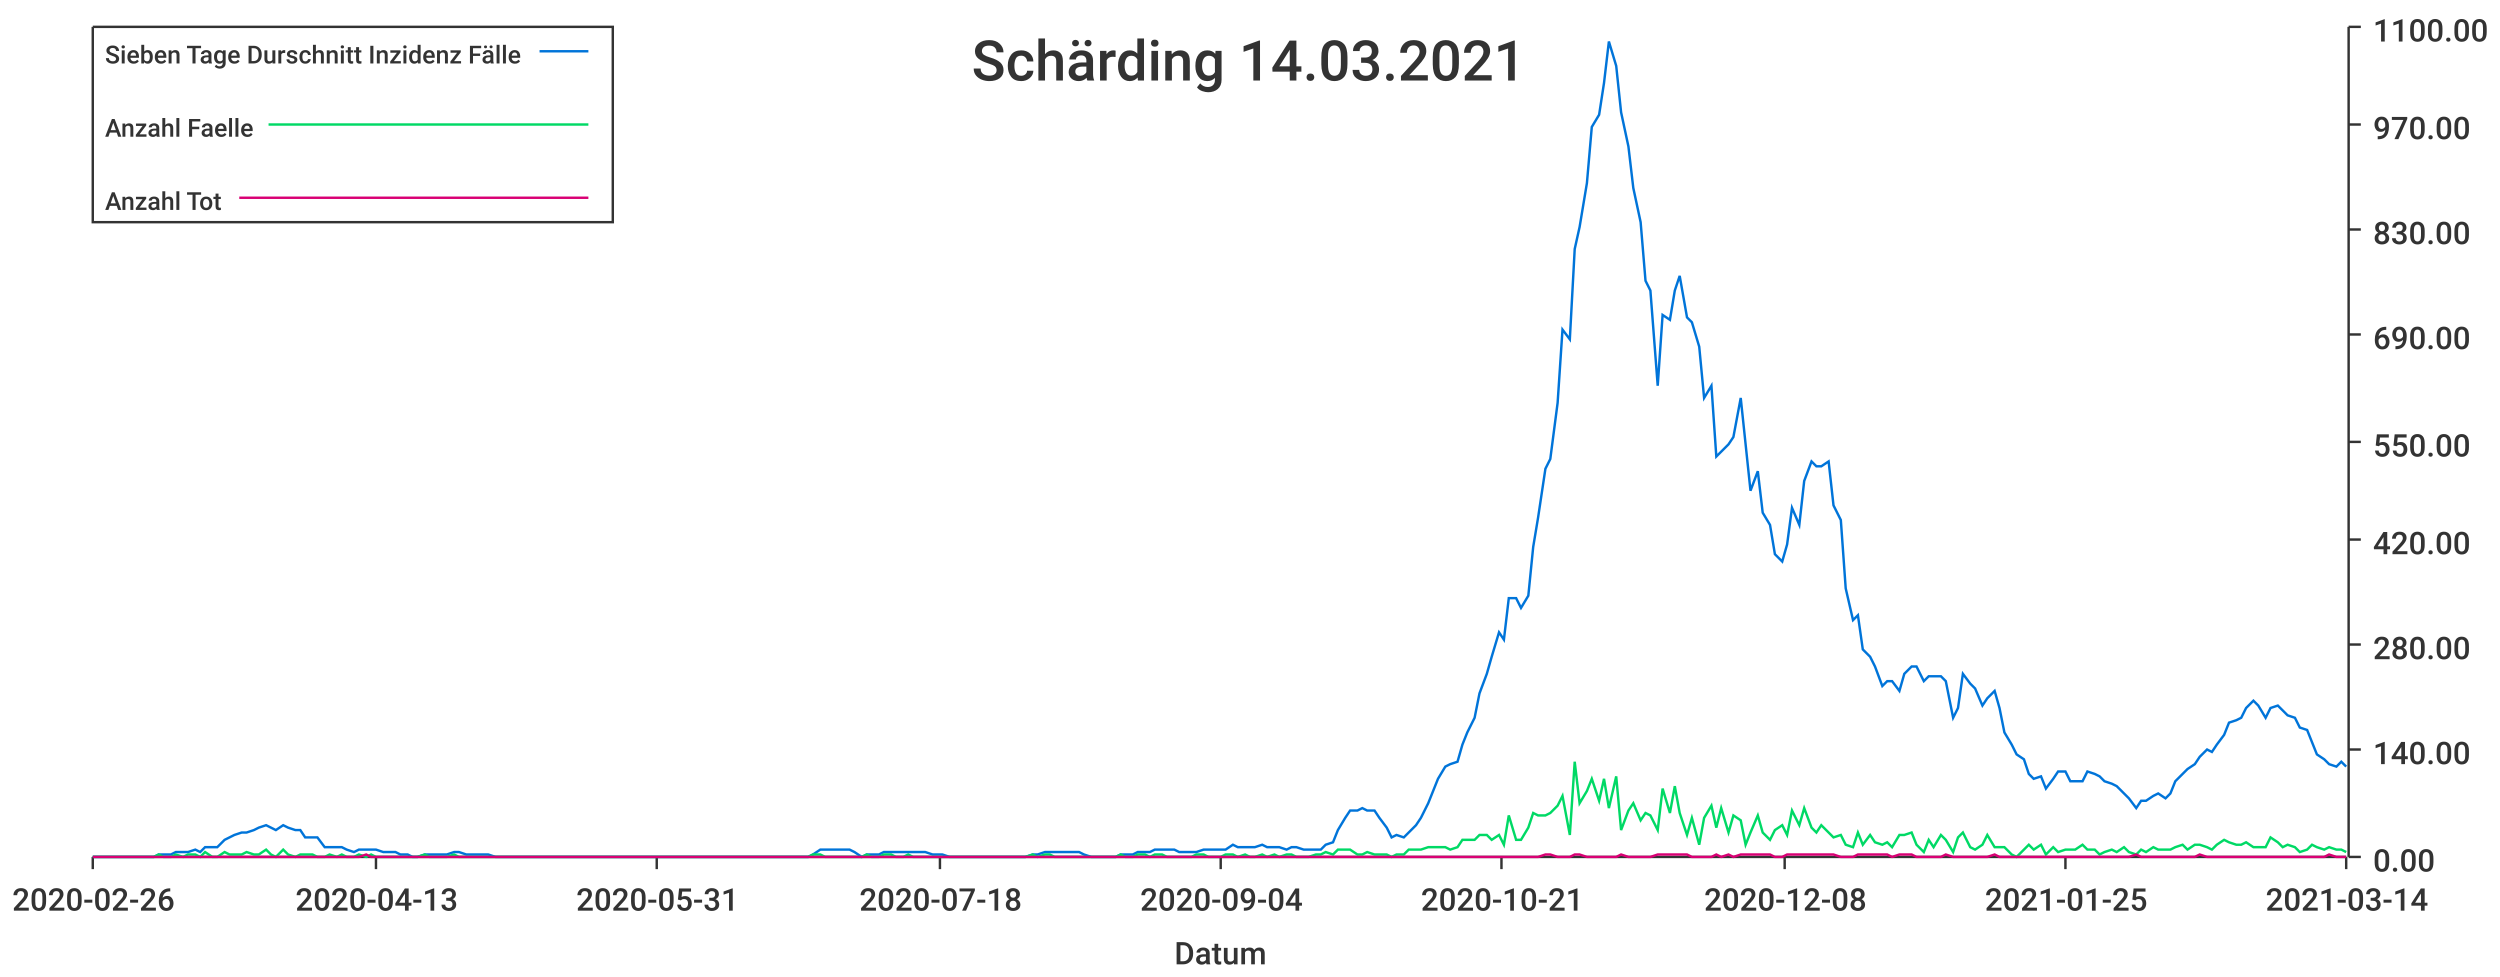
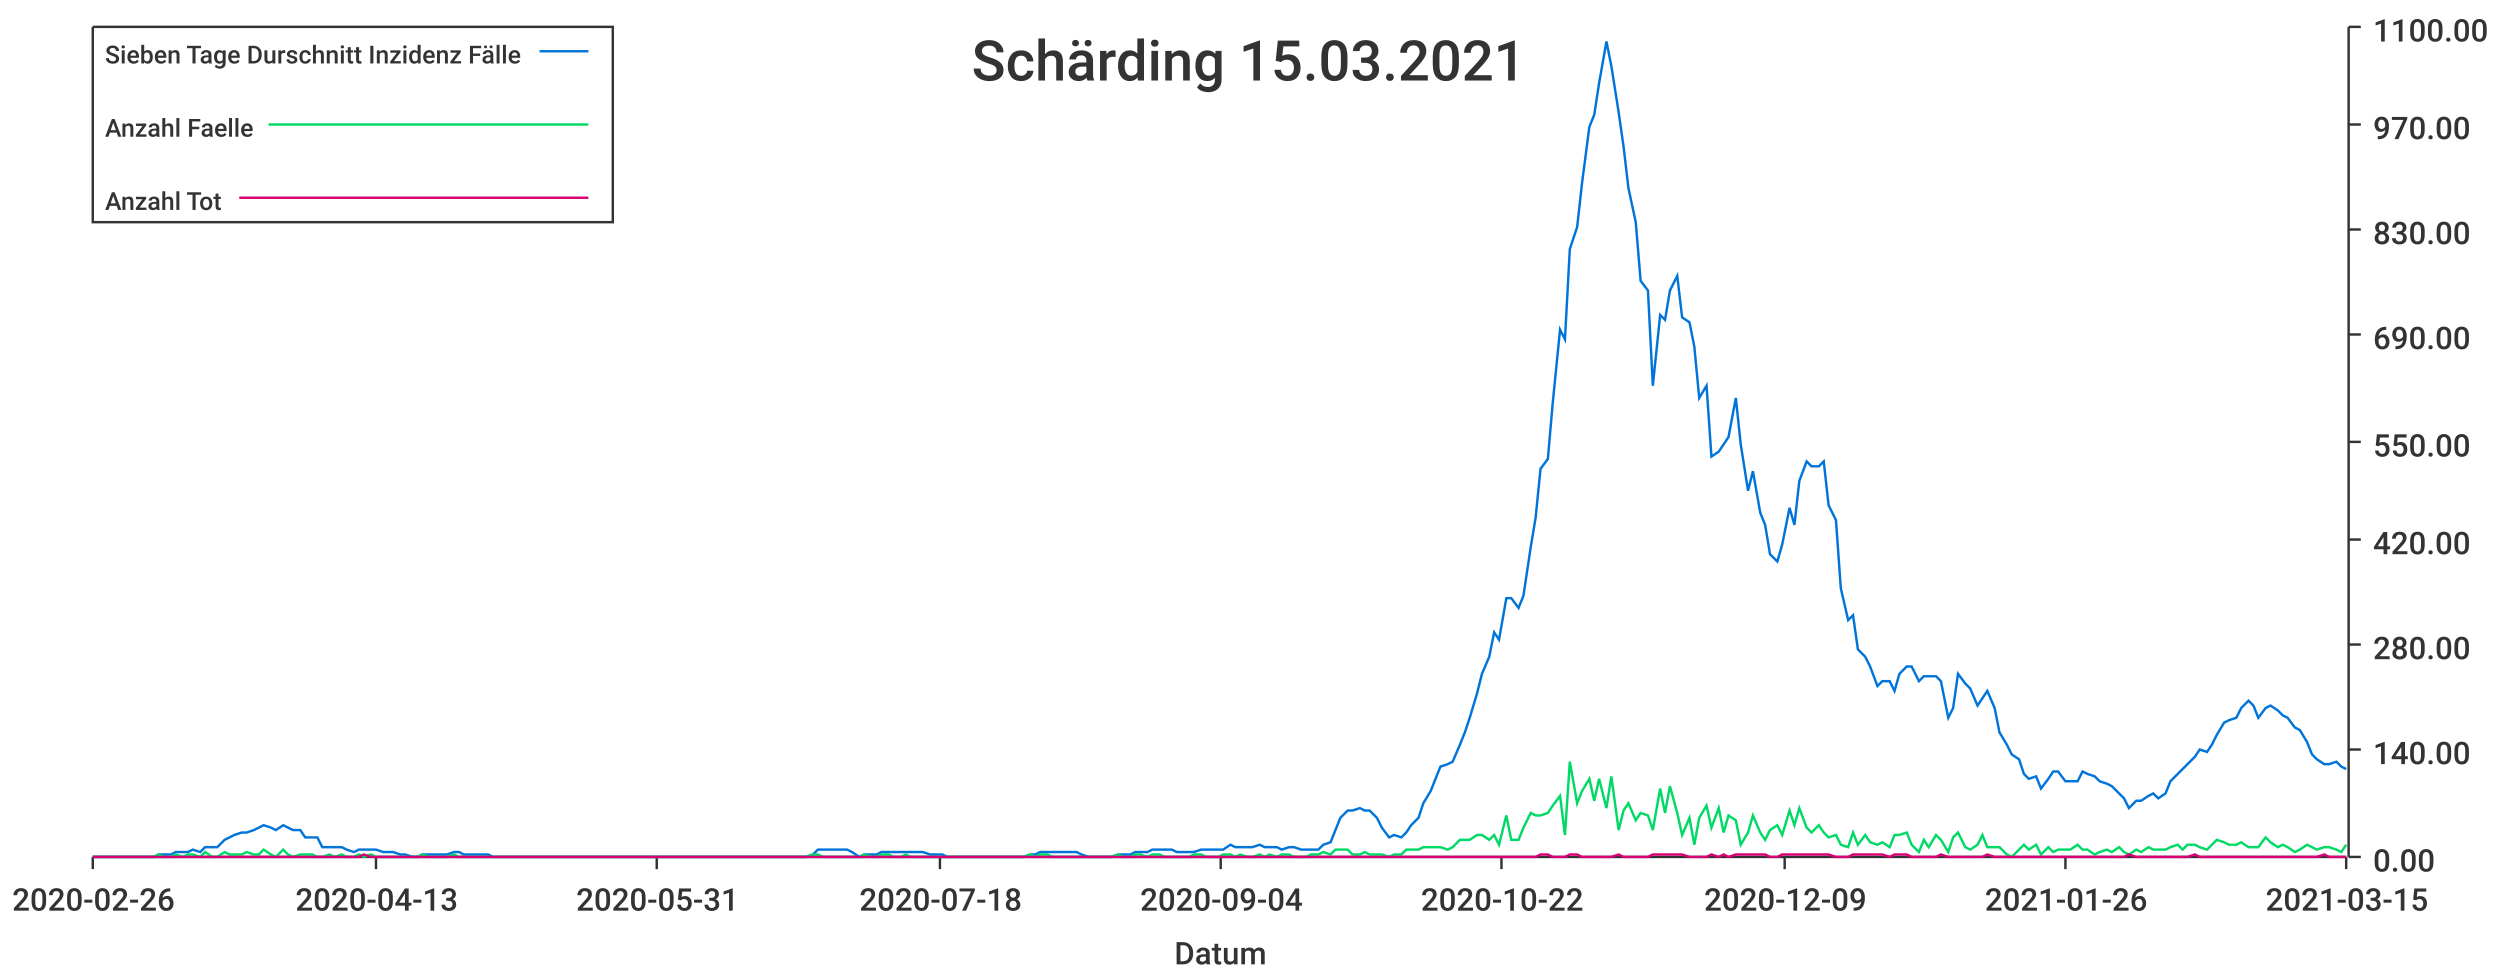
<svg xmlns="http://www.w3.org/2000/svg" width="1024" height="400">\n<path d="M 0 0 L 1024 0 L 1024 400 L 0 400 L 0 0" style="stroke-width:0;stroke:rgba(255,255,255,1.0);fill:rgba(255,255,255,1.0)" />
  <path d="M 38 11 L 961 11 L 961 351 L 38 351 L 38 11" style="stroke-width:0;stroke:rgba(255,255,255,1.0);fill:rgba(255,255,255,1.0)" />
  <path d="M 38 351 L 961 351" style="stroke-width:1;stroke:rgba(51,51,51,1.0);fill:none" />
  <path d="M 38 351 L 38 356" style="stroke-width:1;stroke:rgba(51,51,51,1.0);fill:none" />
  <text x="5" y="373" style="stroke-width:0;stroke:none;fill:rgba(51,51,51,1.0);font-size:12.8px;font-family:'Roboto Medium',sans-serif">2020-02-26</text>
  <path d="M 154 351 L 154 356" style="stroke-width:1;stroke:rgba(51,51,51,1.0);fill:none" />
  <text x="121" y="373" style="stroke-width:0;stroke:none;fill:rgba(51,51,51,1.0);font-size:12.8px;font-family:'Roboto Medium',sans-serif">2020-04-13</text>
  <path d="M 269 351 L 269 356" style="stroke-width:1;stroke:rgba(51,51,51,1.0);fill:none" />
  <text x="236" y="373" style="stroke-width:0;stroke:none;fill:rgba(51,51,51,1.0);font-size:12.8px;font-family:'Roboto Medium',sans-serif">2020-05-31</text>
  <path d="M 385 351 L 385 356" style="stroke-width:1;stroke:rgba(51,51,51,1.0);fill:none" />
  <text x="352" y="373" style="stroke-width:0;stroke:none;fill:rgba(51,51,51,1.0);font-size:12.8px;font-family:'Roboto Medium',sans-serif">2020-07-18</text>
  <path d="M 500 351 L 500 356" style="stroke-width:1;stroke:rgba(51,51,51,1.0);fill:none" />
  <text x="467" y="373" style="stroke-width:0;stroke:none;fill:rgba(51,51,51,1.0);font-size:12.8px;font-family:'Roboto Medium',sans-serif">2020-09-04</text>
  <path d="M 615 351 L 615 356" style="stroke-width:1;stroke:rgba(51,51,51,1.0);fill:none" />
-   <text x="582" y="373" style="stroke-width:0;stroke:none;fill:rgba(51,51,51,1.0);font-size:12.8px;font-family:'Roboto Medium',sans-serif">2020-10-21</text>
+   <text x="582" y="373" style="stroke-width:0;stroke:none;fill:rgba(51,51,51,1.0);font-size:12.8px;font-family:'Roboto Medium',sans-serif">2020-10-22</text>
  <path d="M 731 351 L 731 356" style="stroke-width:1;stroke:rgba(51,51,51,1.0);fill:none" />
-   <text x="698" y="373" style="stroke-width:0;stroke:none;fill:rgba(51,51,51,1.0);font-size:12.8px;font-family:'Roboto Medium',sans-serif">2020-12-08</text>
+   <text x="698" y="373" style="stroke-width:0;stroke:none;fill:rgba(51,51,51,1.0);font-size:12.8px;font-family:'Roboto Medium',sans-serif">2020-12-09</text>
  <path d="M 846 351 L 846 356" style="stroke-width:1;stroke:rgba(51,51,51,1.0);fill:none" />
-   <text x="813" y="373" style="stroke-width:0;stroke:none;fill:rgba(51,51,51,1.0);font-size:12.8px;font-family:'Roboto Medium',sans-serif">2021-01-25</text>
+   <text x="813" y="373" style="stroke-width:0;stroke:none;fill:rgba(51,51,51,1.0);font-size:12.8px;font-family:'Roboto Medium',sans-serif">2021-01-26</text>
  <path d="M 961 351 L 961 356" style="stroke-width:1;stroke:rgba(51,51,51,1.0);fill:none" />
-   <text x="928" y="373" style="stroke-width:0;stroke:none;fill:rgba(51,51,51,1.0);font-size:12.8px;font-family:'Roboto Medium',sans-serif">2021-03-14</text>
+   <text x="928" y="373" style="stroke-width:0;stroke:none;fill:rgba(51,51,51,1.0);font-size:12.8px;font-family:'Roboto Medium',sans-serif">2021-03-15</text>
  <text x="481" y="395" style="stroke-width:0;stroke:none;fill:rgba(51,51,51,1.0);font-size:12.8px;font-family:'Roboto Medium',sans-serif">Datum</text>
  <path d="M 962 351 L 962 11" style="stroke-width:1;stroke:rgba(51,51,51,1.0);fill:none" />
  <path d="M 962 351 L 967 351" style="stroke-width:1;stroke:rgba(51,51,51,1.0);fill:none" />
  <text x="972" y="357" style="stroke-width:0;stroke:none;fill:rgba(51,51,51,1.0);font-size:12.8px;font-family:'Roboto Medium',sans-serif">0.00</text>
  <path d="M 962 307 L 967 307" style="stroke-width:1;stroke:rgba(51,51,51,1.0);fill:none" />
  <text x="972" y="313" style="stroke-width:0;stroke:none;fill:rgba(51,51,51,1.0);font-size:12.8px;font-family:'Roboto Medium',sans-serif">140.00</text>
  <path d="M 962 264 L 967 264" style="stroke-width:1;stroke:rgba(51,51,51,1.0);fill:none" />
  <text x="972" y="270" style="stroke-width:0;stroke:none;fill:rgba(51,51,51,1.0);font-size:12.8px;font-family:'Roboto Medium',sans-serif">280.00</text>
  <path d="M 962 221 L 967 221" style="stroke-width:1;stroke:rgba(51,51,51,1.0);fill:none" />
  <text x="972" y="227" style="stroke-width:0;stroke:none;fill:rgba(51,51,51,1.0);font-size:12.8px;font-family:'Roboto Medium',sans-serif">420.00</text>
  <path d="M 962 181 L 967 181" style="stroke-width:1;stroke:rgba(51,51,51,1.0);fill:none" />
  <text x="972" y="187" style="stroke-width:0;stroke:none;fill:rgba(51,51,51,1.0);font-size:12.8px;font-family:'Roboto Medium',sans-serif">550.00</text>
  <path d="M 962 137 L 967 137" style="stroke-width:1;stroke:rgba(51,51,51,1.0);fill:none" />
  <text x="972" y="143" style="stroke-width:0;stroke:none;fill:rgba(51,51,51,1.0);font-size:12.8px;font-family:'Roboto Medium',sans-serif">690.00</text>
  <path d="M 962 94 L 967 94" style="stroke-width:1;stroke:rgba(51,51,51,1.0);fill:none" />
  <text x="972" y="100" style="stroke-width:0;stroke:none;fill:rgba(51,51,51,1.0);font-size:12.8px;font-family:'Roboto Medium',sans-serif">830.00</text>
  <path d="M 962 51 L 967 51" style="stroke-width:1;stroke:rgba(51,51,51,1.0);fill:none" />
  <text x="972" y="57" style="stroke-width:0;stroke:none;fill:rgba(51,51,51,1.0);font-size:12.8px;font-family:'Roboto Medium',sans-serif">970.00</text>
  <path d="M 962 11 L 967 11" style="stroke-width:1;stroke:rgba(51,51,51,1.0);fill:none" />
  <text x="972" y="17" style="stroke-width:0;stroke:none;fill:rgba(51,51,51,1.0);font-size:12.8px;font-family:'Roboto Medium',sans-serif">1100.00</text>
-   <path d="M 38 351 L 41 351 L 43 351 L 46 351 L 48 351 L 51 351 L 53 351 L 55 351 L 58 351 L 60 351 L 63 351 L 65 350 L 67 350 L 70 350 L 72 349 L 75 349 L 77 349 L 80 348 L 82 349 L 84 347 L 87 347 L 89 347 L 92 344 L 94 343 L 96 342 L 99 341 L 101 341 L 104 340 L 106 339 L 109 338 L 111 339 L 113 340 L 116 338 L 118 339 L 121 340 L 123 340 L 125 343 L 128 343 L 130 343 L 133 347 L 135 347 L 138 347 L 140 347 L 142 348 L 145 349 L 147 348 L 150 348 L 152 348 L 154 348 L 157 349 L 159 349 L 162 349 L 164 350 L 167 350 L 169 351 L 171 351 L 174 350 L 176 350 L 179 350 L 181 350 L 183 350 L 186 349 L 188 349 L 191 350 L 193 350 L 196 350 L 198 350 L 200 350 L 203 351 L 205 351 L 208 351 L 210 351 L 212 351 L 215 351 L 217 351 L 220 351 L 222 351 L 225 351 L 227 351 L 229 351 L 232 351 L 234 351 L 237 351 L 239 351 L 241 351 L 244 351 L 246 351 L 249 351 L 251 351 L 254 351 L 256 351 L 258 351 L 261 351 L 263 351 L 266 351 L 268 351 L 270 351 L 273 351 L 275 351 L 278 351 L 280 351 L 283 351 L 285 351 L 287 351 L 290 351 L 292 351 L 295 351 L 297 351 L 299 351 L 302 351 L 304 351 L 307 351 L 309 351 L 312 351 L 314 351 L 316 351 L 319 351 L 321 351 L 324 351 L 326 351 L 328 351 L 331 351 L 333 350 L 336 348 L 338 348 L 341 348 L 343 348 L 345 348 L 348 348 L 350 349 L 353 351 L 355 350 L 357 350 L 360 350 L 362 349 L 365 349 L 367 349 L 370 349 L 372 349 L 374 349 L 377 349 L 379 349 L 382 350 L 384 350 L 386 350 L 389 351 L 391 351 L 394 351 L 396 351 L 399 351 L 401 351 L 403 351 L 406 351 L 408 351 L 411 351 L 413 351 L 415 351 L 418 351 L 420 351 L 423 350 L 425 350 L 428 349 L 430 349 L 432 349 L 435 349 L 437 349 L 440 349 L 442 349 L 444 350 L 447 351 L 449 351 L 452 351 L 454 351 L 457 351 L 459 350 L 461 350 L 464 350 L 466 349 L 469 349 L 471 349 L 473 348 L 476 348 L 478 348 L 481 348 L 483 349 L 486 349 L 488 349 L 490 349 L 493 348 L 495 348 L 498 348 L 500 348 L 502 348 L 505 346 L 507 347 L 510 347 L 512 347 L 514 347 L 517 346 L 519 347 L 522 347 L 524 347 L 527 348 L 529 347 L 531 347 L 534 348 L 536 348 L 539 348 L 541 348 L 543 346 L 546 345 L 548 340 L 551 335 L 553 332 L 556 332 L 558 331 L 560 332 L 563 332 L 565 335 L 568 339 L 570 343 L 572 342 L 575 343 L 577 341 L 580 338 L 582 335 L 585 329 L 587 324 L 589 319 L 592 314 L 594 313 L 597 312 L 599 305 L 601 300 L 604 294 L 606 284 L 609 276 L 611 269 L 614 259 L 616 262 L 618 245 L 621 245 L 623 249 L 626 244 L 628 224 L 630 212 L 633 192 L 635 188 L 638 165 L 640 135 L 643 139 L 645 102 L 647 93 L 650 75 L 652 52 L 655 47 L 657 34 L 659 17 L 662 27 L 664 46 L 667 60 L 669 77 L 672 91 L 674 115 L 676 119 L 679 158 L 681 129 L 684 131 L 686 119 L 688 113 L 691 130 L 693 132 L 696 142 L 698 163 L 701 158 L 703 187 L 705 185 L 708 182 L 710 179 L 713 163 L 715 182 L 717 201 L 720 193 L 722 210 L 725 215 L 727 227 L 730 230 L 732 223 L 734 208 L 737 215 L 739 197 L 742 189 L 744 191 L 746 191 L 749 189 L 751 207 L 754 213 L 756 241 L 759 254 L 761 252 L 763 266 L 766 269 L 768 273 L 771 281 L 773 279 L 775 279 L 778 283 L 780 276 L 783 273 L 785 273 L 788 279 L 790 277 L 792 277 L 795 277 L 797 279 L 800 294 L 802 290 L 804 276 L 807 280 L 809 282 L 812 289 L 814 286 L 817 283 L 819 290 L 821 300 L 824 305 L 826 309 L 829 311 L 831 317 L 833 319 L 836 318 L 838 323 L 841 319 L 843 316 L 846 316 L 848 320 L 850 320 L 853 320 L 855 316 L 858 317 L 860 318 L 862 320 L 865 321 L 867 322 L 870 325 L 872 327 L 875 331 L 877 328 L 879 328 L 882 326 L 884 325 L 887 327 L 889 325 L 891 320 L 894 317 L 896 315 L 899 313 L 901 310 L 904 307 L 906 308 L 908 305 L 911 301 L 913 296 L 916 295 L 918 294 L 920 290 L 923 287 L 925 289 L 928 294 L 930 290 L 933 289 L 935 291 L 937 293 L 940 294 L 942 298 L 945 299 L 947 304 L 949 309 L 952 311 L 954 313 L 957 314 L 959 312 L 961 314" style="stroke-width:1;stroke:rgba(0,116,217,1.0);fill:none" />
-   <path d="M 38 351 L 41 351 L 43 351 L 46 351 L 48 351 L 51 351 L 53 351 L 55 351 L 58 351 L 60 351 L 63 351 L 65 350 L 67 351 L 70 351 L 72 350 L 75 351 L 77 350 L 80 350 L 82 351 L 84 349 L 87 351 L 89 351 L 92 349 L 94 350 L 96 350 L 99 350 L 101 349 L 104 350 L 106 350 L 109 348 L 111 350 L 113 351 L 116 348 L 118 350 L 121 351 L 123 350 L 125 350 L 128 350 L 130 351 L 133 351 L 135 350 L 138 351 L 140 350 L 142 351 L 145 351 L 147 350 L 150 351 L 152 350 L 154 351 L 157 351 L 159 351 L 162 351 L 164 351 L 167 351 L 169 351 L 171 351 L 174 350 L 176 351 L 179 351 L 181 351 L 183 351 L 186 350 L 188 351 L 191 351 L 193 351 L 196 351 L 198 351 L 200 351 L 203 351 L 205 351 L 208 351 L 210 351 L 212 351 L 215 351 L 217 351 L 220 351 L 222 351 L 225 351 L 227 351 L 229 351 L 232 351 L 234 351 L 237 351 L 239 351 L 241 351 L 244 351 L 246 351 L 249 351 L 251 351 L 254 351 L 256 351 L 258 351 L 261 351 L 263 351 L 266 351 L 268 351 L 270 351 L 273 351 L 275 351 L 278 351 L 280 351 L 283 351 L 285 351 L 287 351 L 290 351 L 292 351 L 295 351 L 297 351 L 299 351 L 302 351 L 304 351 L 307 351 L 309 351 L 312 351 L 314 351 L 316 351 L 319 351 L 321 351 L 324 351 L 326 351 L 328 351 L 331 351 L 333 350 L 336 350 L 338 351 L 341 351 L 343 351 L 345 351 L 348 351 L 350 351 L 353 351 L 355 350 L 357 351 L 360 351 L 362 350 L 365 350 L 367 351 L 370 351 L 372 350 L 374 351 L 377 351 L 379 351 L 382 351 L 384 351 L 386 351 L 389 351 L 391 351 L 394 351 L 396 351 L 399 351 L 401 351 L 403 351 L 406 351 L 408 351 L 411 351 L 413 351 L 415 351 L 418 351 L 420 351 L 423 350 L 425 351 L 428 350 L 430 350 L 432 351 L 435 351 L 437 351 L 440 351 L 442 351 L 444 351 L 447 351 L 449 351 L 452 351 L 454 351 L 457 351 L 459 350 L 461 351 L 464 351 L 466 350 L 469 350 L 471 351 L 473 350 L 476 350 L 478 351 L 481 351 L 483 351 L 486 351 L 488 351 L 490 350 L 493 350 L 495 351 L 498 351 L 500 351 L 502 350 L 505 350 L 507 351 L 510 350 L 512 351 L 514 351 L 517 350 L 519 351 L 522 350 L 524 351 L 527 350 L 529 350 L 531 351 L 534 351 L 536 351 L 539 350 L 541 350 L 543 349 L 546 350 L 548 348 L 551 348 L 553 348 L 556 350 L 558 350 L 560 349 L 563 350 L 565 350 L 568 350 L 570 351 L 572 350 L 575 350 L 577 348 L 580 348 L 582 348 L 585 347 L 587 347 L 589 347 L 592 347 L 594 348 L 597 347 L 599 344 L 601 344 L 604 344 L 606 342 L 609 342 L 611 344 L 614 342 L 616 346 L 618 334 L 621 344 L 623 344 L 626 339 L 628 333 L 630 334 L 633 334 L 635 333 L 638 330 L 640 326 L 643 342 L 645 312 L 647 329 L 650 324 L 652 319 L 655 328 L 657 319 L 659 331 L 662 318 L 664 340 L 667 332 L 669 329 L 672 336 L 674 333 L 676 334 L 679 340 L 681 323 L 684 333 L 686 322 L 688 333 L 691 342 L 693 335 L 696 346 L 698 335 L 701 330 L 703 339 L 705 331 L 708 341 L 710 334 L 713 336 L 715 346 L 717 341 L 720 334 L 722 341 L 725 344 L 727 340 L 730 338 L 732 342 L 734 332 L 737 338 L 739 331 L 742 339 L 744 341 L 746 338 L 749 341 L 751 343 L 754 342 L 756 346 L 759 347 L 761 341 L 763 346 L 766 342 L 768 345 L 771 346 L 773 345 L 775 347 L 778 342 L 780 342 L 783 341 L 785 346 L 788 349 L 790 344 L 792 347 L 795 342 L 797 344 L 800 349 L 802 343 L 804 341 L 807 347 L 809 348 L 812 346 L 814 342 L 817 347 L 819 347 L 821 347 L 824 350 L 826 351 L 829 348 L 831 346 L 833 348 L 836 346 L 838 350 L 841 347 L 843 349 L 846 348 L 848 348 L 850 348 L 853 346 L 855 348 L 858 348 L 860 350 L 862 349 L 865 348 L 867 349 L 870 347 L 872 349 L 875 350 L 877 348 L 879 349 L 882 347 L 884 348 L 887 348 L 889 348 L 891 347 L 894 346 L 896 348 L 899 346 L 901 346 L 904 347 L 906 348 L 908 346 L 911 344 L 913 345 L 916 346 L 918 346 L 920 345 L 923 347 L 925 347 L 928 347 L 930 343 L 933 345 L 935 347 L 937 346 L 940 347 L 942 349 L 945 348 L 947 346 L 949 347 L 952 348 L 954 347 L 957 348 L 959 348 L 961 349" style="stroke-width:1;stroke:rgba(0,217,101,1.0);fill:none" />
-   <path d="M 38 351 L 41 351 L 43 351 L 46 351 L 48 351 L 51 351 L 53 351 L 55 351 L 58 351 L 60 351 L 63 351 L 65 351 L 67 351 L 70 351 L 72 351 L 75 351 L 77 351 L 80 351 L 82 351 L 84 351 L 87 351 L 89 351 L 92 351 L 94 351 L 96 351 L 99 351 L 101 351 L 104 351 L 106 351 L 109 351 L 111 351 L 113 351 L 116 351 L 118 351 L 121 351 L 123 351 L 125 351 L 128 351 L 130 351 L 133 351 L 135 351 L 138 351 L 140 351 L 142 351 L 145 351 L 147 351 L 150 350 L 152 351 L 154 351 L 157 351 L 159 351 L 162 351 L 164 351 L 167 351 L 169 351 L 171 351 L 174 351 L 176 351 L 179 351 L 181 351 L 183 351 L 186 351 L 188 351 L 191 351 L 193 351 L 196 351 L 198 351 L 200 351 L 203 351 L 205 351 L 208 351 L 210 351 L 212 351 L 215 351 L 217 351 L 220 351 L 222 351 L 225 351 L 227 351 L 229 351 L 232 351 L 234 351 L 237 351 L 239 351 L 241 351 L 244 351 L 246 351 L 249 351 L 251 351 L 254 351 L 256 351 L 258 351 L 261 351 L 263 351 L 266 351 L 268 351 L 270 351 L 273 351 L 275 351 L 278 351 L 280 351 L 283 351 L 285 351 L 287 351 L 290 351 L 292 351 L 295 351 L 297 351 L 299 351 L 302 351 L 304 351 L 307 351 L 309 351 L 312 351 L 314 351 L 316 351 L 319 351 L 321 351 L 324 351 L 326 351 L 328 351 L 331 351 L 333 351 L 336 351 L 338 351 L 341 351 L 343 351 L 345 351 L 348 351 L 350 351 L 353 351 L 355 351 L 357 351 L 360 351 L 362 351 L 365 351 L 367 351 L 370 351 L 372 351 L 374 351 L 377 351 L 379 351 L 382 351 L 384 351 L 386 351 L 389 351 L 391 351 L 394 351 L 396 351 L 399 351 L 401 351 L 403 351 L 406 351 L 408 351 L 411 351 L 413 351 L 415 351 L 418 351 L 420 351 L 423 351 L 425 351 L 428 351 L 430 351 L 432 351 L 435 351 L 437 351 L 440 351 L 442 351 L 444 351 L 447 351 L 449 351 L 452 351 L 454 351 L 457 351 L 459 351 L 461 351 L 464 351 L 466 351 L 469 351 L 471 351 L 473 351 L 476 351 L 478 351 L 481 351 L 483 351 L 486 351 L 488 351 L 490 351 L 493 351 L 495 351 L 498 351 L 500 351 L 502 351 L 505 351 L 507 351 L 510 351 L 512 351 L 514 351 L 517 351 L 519 351 L 522 351 L 524 351 L 527 351 L 529 351 L 531 351 L 534 351 L 536 351 L 539 351 L 541 351 L 543 351 L 546 351 L 548 351 L 551 351 L 553 351 L 556 351 L 558 351 L 560 351 L 563 351 L 565 351 L 568 351 L 570 351 L 572 351 L 575 351 L 577 351 L 580 351 L 582 351 L 585 351 L 587 351 L 589 351 L 592 351 L 594 351 L 597 351 L 599 351 L 601 351 L 604 351 L 606 351 L 609 351 L 611 351 L 614 351 L 616 351 L 618 351 L 621 351 L 623 351 L 626 351 L 628 351 L 630 351 L 633 350 L 635 350 L 638 351 L 640 351 L 643 351 L 645 350 L 647 350 L 650 351 L 652 351 L 655 351 L 657 351 L 659 351 L 662 351 L 664 350 L 667 351 L 669 351 L 672 351 L 674 351 L 676 351 L 679 350 L 681 350 L 684 350 L 686 350 L 688 350 L 691 350 L 693 351 L 696 351 L 698 351 L 701 351 L 703 350 L 705 351 L 708 350 L 710 351 L 713 350 L 715 350 L 717 350 L 720 350 L 722 350 L 725 350 L 727 351 L 730 351 L 732 350 L 734 350 L 737 350 L 739 350 L 742 350 L 744 350 L 746 350 L 749 350 L 751 350 L 754 351 L 756 351 L 759 351 L 761 350 L 763 350 L 766 350 L 768 350 L 771 350 L 773 350 L 775 351 L 778 350 L 780 350 L 783 350 L 785 351 L 788 351 L 790 351 L 792 351 L 795 351 L 797 350 L 800 351 L 802 351 L 804 351 L 807 351 L 809 351 L 812 351 L 814 351 L 817 350 L 819 351 L 821 351 L 824 351 L 826 351 L 829 351 L 831 351 L 833 351 L 836 351 L 838 351 L 841 351 L 843 351 L 846 351 L 848 351 L 850 351 L 853 351 L 855 351 L 858 351 L 860 351 L 862 351 L 865 351 L 867 351 L 870 351 L 872 351 L 875 350 L 877 351 L 879 351 L 882 351 L 884 351 L 887 351 L 889 351 L 891 351 L 894 351 L 896 351 L 899 351 L 901 350 L 904 351 L 906 351 L 908 351 L 911 351 L 913 351 L 916 351 L 918 351 L 920 351 L 923 351 L 925 351 L 928 351 L 930 351 L 933 351 L 935 351 L 937 351 L 940 351 L 942 351 L 945 351 L 947 351 L 949 351 L 952 351 L 954 350 L 957 351 L 959 351 L 961 351" style="stroke-width:1;stroke:rgba(217,0,116,1.0);fill:none" />
-   <text x="398" y="33" style="stroke-width:0;stroke:none;fill:rgba(51,51,51,1.0);font-size:23.0px;font-family:'Roboto Medium',sans-serif">Schärding 14.03.2021</text>
+   <path d="M 38 351 L 41 351 L 43 351 L 46 351 L 48 351 L 51 351 L 53 351 L 55 351 L 58 351 L 60 351 L 63 351 L 65 350 L 67 350 L 70 350 L 72 349 L 75 349 L 77 349 L 79 348 L 82 349 L 84 347 L 87 347 L 89 347 L 92 344 L 94 343 L 96 342 L 99 341 L 101 341 L 104 340 L 106 339 L 108 338 L 111 339 L 113 340 L 116 338 L 118 339 L 120 340 L 123 340 L 125 343 L 128 343 L 130 343 L 132 347 L 135 347 L 137 347 L 140 347 L 142 348 L 145 349 L 147 348 L 149 348 L 152 348 L 154 348 L 157 349 L 159 349 L 161 349 L 164 350 L 166 350 L 169 351 L 171 351 L 173 350 L 176 350 L 178 350 L 181 350 L 183 350 L 186 349 L 188 349 L 190 350 L 193 350 L 195 350 L 198 350 L 200 350 L 202 351 L 205 351 L 207 351 L 210 351 L 212 351 L 214 351 L 217 351 L 219 351 L 222 351 L 224 351 L 226 351 L 229 351 L 231 351 L 234 351 L 236 351 L 239 351 L 241 351 L 243 351 L 246 351 L 248 351 L 251 351 L 253 351 L 255 351 L 258 351 L 260 351 L 263 351 L 265 351 L 267 351 L 270 351 L 272 351 L 275 351 L 277 351 L 279 351 L 282 351 L 284 351 L 287 351 L 289 351 L 292 351 L 294 351 L 296 351 L 299 351 L 301 351 L 304 351 L 306 351 L 308 351 L 311 351 L 313 351 L 316 351 L 318 351 L 320 351 L 323 351 L 325 351 L 328 351 L 330 351 L 333 350 L 335 348 L 337 348 L 340 348 L 342 348 L 345 348 L 347 348 L 349 349 L 352 351 L 354 350 L 357 350 L 359 350 L 361 349 L 364 349 L 366 349 L 369 349 L 371 349 L 373 349 L 376 349 L 378 349 L 381 350 L 383 350 L 386 350 L 388 351 L 390 351 L 393 351 L 395 351 L 398 351 L 400 351 L 402 351 L 405 351 L 407 351 L 410 351 L 412 351 L 414 351 L 417 351 L 419 351 L 422 350 L 424 350 L 426 349 L 429 349 L 431 349 L 434 349 L 436 349 L 439 349 L 441 349 L 443 350 L 446 351 L 448 351 L 451 351 L 453 351 L 455 351 L 458 350 L 460 350 L 463 350 L 465 349 L 467 349 L 470 349 L 472 348 L 475 348 L 477 348 L 480 348 L 482 349 L 484 349 L 487 349 L 489 349 L 492 348 L 494 348 L 496 348 L 499 348 L 501 348 L 504 346 L 506 347 L 508 347 L 511 347 L 513 347 L 516 346 L 518 347 L 520 347 L 523 347 L 525 348 L 528 347 L 530 347 L 533 348 L 535 348 L 537 348 L 540 348 L 542 346 L 545 345 L 547 340 L 549 335 L 552 332 L 554 332 L 557 331 L 559 332 L 561 332 L 564 335 L 566 339 L 569 343 L 571 342 L 574 343 L 576 341 L 578 338 L 581 335 L 583 329 L 586 324 L 588 319 L 590 314 L 593 313 L 595 312 L 598 305 L 600 300 L 602 294 L 605 284 L 607 276 L 610 269 L 612 259 L 614 262 L 617 245 L 619 245 L 622 249 L 624 244 L 627 224 L 629 212 L 631 192 L 634 188 L 636 165 L 639 135 L 641 139 L 643 102 L 646 93 L 648 75 L 651 52 L 653 47 L 655 34 L 658 17 L 660 27 L 663 46 L 665 60 L 667 77 L 670 91 L 672 115 L 675 119 L 677 158 L 680 129 L 682 131 L 684 119 L 687 113 L 689 130 L 692 132 L 694 142 L 696 163 L 699 158 L 701 187 L 704 185 L 706 182 L 708 179 L 711 163 L 713 182 L 716 201 L 718 193 L 721 210 L 723 215 L 725 227 L 728 230 L 730 223 L 733 208 L 735 215 L 737 197 L 740 189 L 742 191 L 745 191 L 747 189 L 749 207 L 752 213 L 754 241 L 757 254 L 759 252 L 761 266 L 764 269 L 766 273 L 769 281 L 771 279 L 774 279 L 776 283 L 778 276 L 781 273 L 783 273 L 786 279 L 788 277 L 790 277 L 793 277 L 795 279 L 798 294 L 800 290 L 802 276 L 805 280 L 807 282 L 810 289 L 812 286 L 814 283 L 817 290 L 819 300 L 822 305 L 824 309 L 827 311 L 829 317 L 831 319 L 834 318 L 836 323 L 839 319 L 841 316 L 843 316 L 846 320 L 848 320 L 851 320 L 853 316 L 855 317 L 858 318 L 860 320 L 863 321 L 865 322 L 868 325 L 870 327 L 872 331 L 875 328 L 877 328 L 880 326 L 882 325 L 884 327 L 887 325 L 889 320 L 892 317 L 894 315 L 896 313 L 899 310 L 901 307 L 904 308 L 906 305 L 908 301 L 911 296 L 913 295 L 916 294 L 918 290 L 921 287 L 923 289 L 925 294 L 928 290 L 930 289 L 933 291 L 935 293 L 937 294 L 940 298 L 942 299 L 945 304 L 947 309 L 949 311 L 952 313 L 954 313 L 957 312 L 959 314 L 961 315" style="stroke-width:1;stroke:rgba(0,116,217,1.0);fill:none" />
+   <path d="M 38 351 L 41 351 L 43 351 L 46 351 L 48 351 L 51 351 L 53 351 L 55 351 L 58 351 L 60 351 L 63 351 L 65 350 L 67 351 L 70 351 L 72 350 L 75 351 L 77 350 L 79 350 L 82 351 L 84 349 L 87 351 L 89 351 L 92 349 L 94 350 L 96 350 L 99 350 L 101 349 L 104 350 L 106 350 L 108 348 L 111 350 L 113 351 L 116 348 L 118 350 L 120 351 L 123 350 L 125 350 L 128 350 L 130 351 L 132 351 L 135 350 L 137 351 L 140 350 L 142 351 L 145 351 L 147 350 L 149 351 L 152 350 L 154 351 L 157 351 L 159 351 L 161 351 L 164 351 L 166 351 L 169 351 L 171 351 L 173 350 L 176 351 L 178 351 L 181 351 L 183 351 L 186 350 L 188 351 L 190 351 L 193 351 L 195 351 L 198 351 L 200 351 L 202 351 L 205 351 L 207 351 L 210 351 L 212 351 L 214 351 L 217 351 L 219 351 L 222 351 L 224 351 L 226 351 L 229 351 L 231 351 L 234 351 L 236 351 L 239 351 L 241 351 L 243 351 L 246 351 L 248 351 L 251 351 L 253 351 L 255 351 L 258 351 L 260 351 L 263 351 L 265 351 L 267 351 L 270 351 L 272 351 L 275 351 L 277 351 L 279 351 L 282 351 L 284 351 L 287 351 L 289 351 L 292 351 L 294 351 L 296 351 L 299 351 L 301 351 L 304 351 L 306 351 L 308 351 L 311 351 L 313 351 L 316 351 L 318 351 L 320 351 L 323 351 L 325 351 L 328 351 L 330 351 L 333 350 L 335 350 L 337 351 L 340 351 L 342 351 L 345 351 L 347 351 L 349 351 L 352 351 L 354 350 L 357 351 L 359 351 L 361 350 L 364 350 L 366 351 L 369 351 L 371 350 L 373 351 L 376 351 L 378 351 L 381 351 L 383 351 L 386 351 L 388 351 L 390 351 L 393 351 L 395 351 L 398 351 L 400 351 L 402 351 L 405 351 L 407 351 L 410 351 L 412 351 L 414 351 L 417 351 L 419 351 L 422 350 L 424 351 L 426 350 L 429 350 L 431 351 L 434 351 L 436 351 L 439 351 L 441 351 L 443 351 L 446 351 L 448 351 L 451 351 L 453 351 L 455 351 L 458 350 L 460 351 L 463 351 L 465 350 L 467 350 L 470 351 L 472 350 L 475 350 L 477 351 L 480 351 L 482 351 L 484 351 L 487 351 L 489 350 L 492 350 L 494 351 L 496 351 L 499 351 L 501 350 L 504 350 L 506 351 L 508 350 L 511 351 L 513 351 L 516 350 L 518 351 L 520 350 L 523 351 L 525 350 L 528 350 L 530 351 L 533 351 L 535 351 L 537 350 L 540 350 L 542 349 L 545 350 L 547 348 L 549 348 L 552 348 L 554 350 L 557 350 L 559 349 L 561 350 L 564 350 L 566 350 L 569 351 L 571 350 L 574 350 L 576 348 L 578 348 L 581 348 L 583 347 L 586 347 L 588 347 L 590 347 L 593 348 L 595 347 L 598 344 L 600 344 L 602 344 L 605 342 L 607 342 L 610 344 L 612 342 L 614 346 L 617 334 L 619 344 L 622 344 L 624 339 L 627 333 L 629 334 L 631 334 L 634 333 L 636 330 L 639 326 L 641 342 L 643 312 L 646 329 L 648 324 L 651 319 L 653 328 L 655 319 L 658 331 L 660 318 L 663 340 L 665 332 L 667 329 L 670 336 L 672 333 L 675 334 L 677 340 L 680 323 L 682 333 L 684 322 L 687 333 L 689 342 L 692 335 L 694 346 L 696 335 L 699 330 L 701 339 L 704 331 L 706 341 L 708 334 L 711 336 L 713 346 L 716 341 L 718 334 L 721 341 L 723 344 L 725 340 L 728 338 L 730 342 L 733 332 L 735 338 L 737 331 L 740 339 L 742 341 L 745 338 L 747 341 L 749 343 L 752 342 L 754 346 L 757 347 L 759 341 L 761 346 L 764 342 L 766 345 L 769 346 L 771 345 L 774 347 L 776 342 L 778 342 L 781 341 L 783 346 L 786 349 L 788 344 L 790 347 L 793 342 L 795 344 L 798 349 L 800 343 L 802 341 L 805 347 L 807 348 L 810 346 L 812 342 L 814 347 L 817 347 L 819 347 L 822 350 L 824 351 L 827 348 L 829 346 L 831 348 L 834 346 L 836 350 L 839 347 L 841 349 L 843 348 L 846 348 L 848 348 L 851 346 L 853 348 L 855 348 L 858 350 L 860 349 L 863 348 L 865 349 L 868 347 L 870 349 L 872 350 L 875 348 L 877 349 L 880 347 L 882 348 L 884 348 L 887 348 L 889 347 L 892 346 L 894 348 L 896 346 L 899 346 L 901 347 L 904 348 L 906 346 L 908 344 L 911 345 L 913 346 L 916 346 L 918 345 L 921 347 L 923 347 L 925 347 L 928 343 L 930 345 L 933 347 L 935 346 L 937 347 L 940 349 L 942 348 L 945 346 L 947 347 L 949 348 L 952 347 L 954 347 L 957 348 L 959 349 L 961 346" style="stroke-width:1;stroke:rgba(0,217,101,1.0);fill:none" />
+   <path d="M 38 351 L 41 351 L 43 351 L 46 351 L 48 351 L 51 351 L 53 351 L 55 351 L 58 351 L 60 351 L 63 351 L 65 351 L 67 351 L 70 351 L 72 351 L 75 351 L 77 351 L 79 351 L 82 351 L 84 351 L 87 351 L 89 351 L 92 351 L 94 351 L 96 351 L 99 351 L 101 351 L 104 351 L 106 351 L 108 351 L 111 351 L 113 351 L 116 351 L 118 351 L 120 351 L 123 351 L 125 351 L 128 351 L 130 351 L 132 351 L 135 351 L 137 351 L 140 351 L 142 351 L 145 351 L 147 351 L 149 350 L 152 351 L 154 351 L 157 351 L 159 351 L 161 351 L 164 351 L 166 351 L 169 351 L 171 351 L 173 351 L 176 351 L 178 351 L 181 351 L 183 351 L 186 351 L 188 351 L 190 351 L 193 351 L 195 351 L 198 351 L 200 351 L 202 351 L 205 351 L 207 351 L 210 351 L 212 351 L 214 351 L 217 351 L 219 351 L 222 351 L 224 351 L 226 351 L 229 351 L 231 351 L 234 351 L 236 351 L 239 351 L 241 351 L 243 351 L 246 351 L 248 351 L 251 351 L 253 351 L 255 351 L 258 351 L 260 351 L 263 351 L 265 351 L 267 351 L 270 351 L 272 351 L 275 351 L 277 351 L 279 351 L 282 351 L 284 351 L 287 351 L 289 351 L 292 351 L 294 351 L 296 351 L 299 351 L 301 351 L 304 351 L 306 351 L 308 351 L 311 351 L 313 351 L 316 351 L 318 351 L 320 351 L 323 351 L 325 351 L 328 351 L 330 351 L 333 351 L 335 351 L 337 351 L 340 351 L 342 351 L 345 351 L 347 351 L 349 351 L 352 351 L 354 351 L 357 351 L 359 351 L 361 351 L 364 351 L 366 351 L 369 351 L 371 351 L 373 351 L 376 351 L 378 351 L 381 351 L 383 351 L 386 351 L 388 351 L 390 351 L 393 351 L 395 351 L 398 351 L 400 351 L 402 351 L 405 351 L 407 351 L 410 351 L 412 351 L 414 351 L 417 351 L 419 351 L 422 351 L 424 351 L 426 351 L 429 351 L 431 351 L 434 351 L 436 351 L 439 351 L 441 351 L 443 351 L 446 351 L 448 351 L 451 351 L 453 351 L 455 351 L 458 351 L 460 351 L 463 351 L 465 351 L 467 351 L 470 351 L 472 351 L 475 351 L 477 351 L 480 351 L 482 351 L 484 351 L 487 351 L 489 351 L 492 351 L 494 351 L 496 351 L 499 351 L 501 351 L 504 351 L 506 351 L 508 351 L 511 351 L 513 351 L 516 351 L 518 351 L 520 351 L 523 351 L 525 351 L 528 351 L 530 351 L 533 351 L 535 351 L 537 351 L 540 351 L 542 351 L 545 351 L 547 351 L 549 351 L 552 351 L 554 351 L 557 351 L 559 351 L 561 351 L 564 351 L 566 351 L 569 351 L 571 351 L 574 351 L 576 351 L 578 351 L 581 351 L 583 351 L 586 351 L 588 351 L 590 351 L 593 351 L 595 351 L 598 351 L 600 351 L 602 351 L 605 351 L 607 351 L 610 351 L 612 351 L 614 351 L 617 351 L 619 351 L 622 351 L 624 351 L 627 351 L 629 351 L 631 350 L 634 350 L 636 351 L 639 351 L 641 351 L 643 350 L 646 350 L 648 351 L 651 351 L 653 351 L 655 351 L 658 351 L 660 351 L 663 350 L 665 351 L 667 351 L 670 351 L 672 351 L 675 351 L 677 350 L 680 350 L 682 350 L 684 350 L 687 350 L 689 350 L 692 351 L 694 351 L 696 351 L 699 351 L 701 350 L 704 351 L 706 350 L 708 351 L 711 350 L 713 350 L 716 350 L 718 350 L 721 350 L 723 350 L 725 351 L 728 351 L 730 350 L 733 350 L 735 350 L 737 350 L 740 350 L 742 350 L 745 350 L 747 350 L 749 350 L 752 351 L 754 351 L 757 351 L 759 350 L 761 350 L 764 350 L 766 350 L 769 350 L 771 350 L 774 351 L 776 350 L 778 350 L 781 350 L 783 351 L 786 351 L 788 351 L 790 351 L 793 351 L 795 350 L 798 351 L 800 351 L 802 351 L 805 351 L 807 351 L 810 351 L 812 351 L 814 350 L 817 351 L 819 351 L 822 351 L 824 351 L 827 351 L 829 351 L 831 351 L 834 351 L 836 351 L 839 351 L 841 351 L 843 351 L 846 351 L 848 351 L 851 351 L 853 351 L 855 351 L 858 351 L 860 351 L 863 351 L 865 351 L 868 351 L 870 351 L 872 350 L 875 351 L 877 351 L 880 351 L 882 351 L 884 351 L 887 351 L 889 351 L 892 351 L 894 351 L 896 351 L 899 350 L 901 351 L 904 351 L 906 351 L 908 351 L 911 351 L 913 351 L 916 351 L 918 351 L 921 351 L 923 351 L 925 351 L 928 351 L 930 351 L 933 351 L 935 351 L 937 351 L 940 351 L 942 351 L 945 351 L 947 351 L 949 351 L 952 350 L 954 351 L 957 351 L 959 351 L 961 351" style="stroke-width:1;stroke:rgba(217,0,116,1.0);fill:none" />
+   <text x="398" y="33" style="stroke-width:0;stroke:none;fill:rgba(51,51,51,1.0);font-size:23.0px;font-family:'Roboto Medium',sans-serif">Schärding 15.03.2021</text>
  <path d="M 38 11 L 251 11 L 251 91 L 38 91 L 38 11" style="stroke-width:1;stroke:rgba(51,51,51,1.0);fill:rgba(255,255,255,1.0)" />
  <text x="43" y="26" style="stroke-width:0;stroke:none;fill:rgba(51,51,51,1.0);font-size:10.2px;font-family:'Roboto Medium',sans-serif">Sieben Tage Durschnitt Inzidenz Fälle</text>
  <path d="M 221 21 L 241 21" style="stroke-width:1;stroke:rgba(0,116,217,1.0);fill:none" />
  <text x="43" y="56" style="stroke-width:0;stroke:none;fill:rgba(51,51,51,1.0);font-size:10.2px;font-family:'Roboto Medium',sans-serif">Anzahl Faelle</text>
  <path d="M 110 51 L 241 51" style="stroke-width:1;stroke:rgba(0,217,101,1.0);fill:none" />
  <text x="43" y="86" style="stroke-width:0;stroke:none;fill:rgba(51,51,51,1.0);font-size:10.2px;font-family:'Roboto Medium',sans-serif">Anzahl Tot</text>
  <path d="M 98 81 L 241 81" style="stroke-width:1;stroke:rgba(217,0,116,1.0);fill:none" />
</svg>
